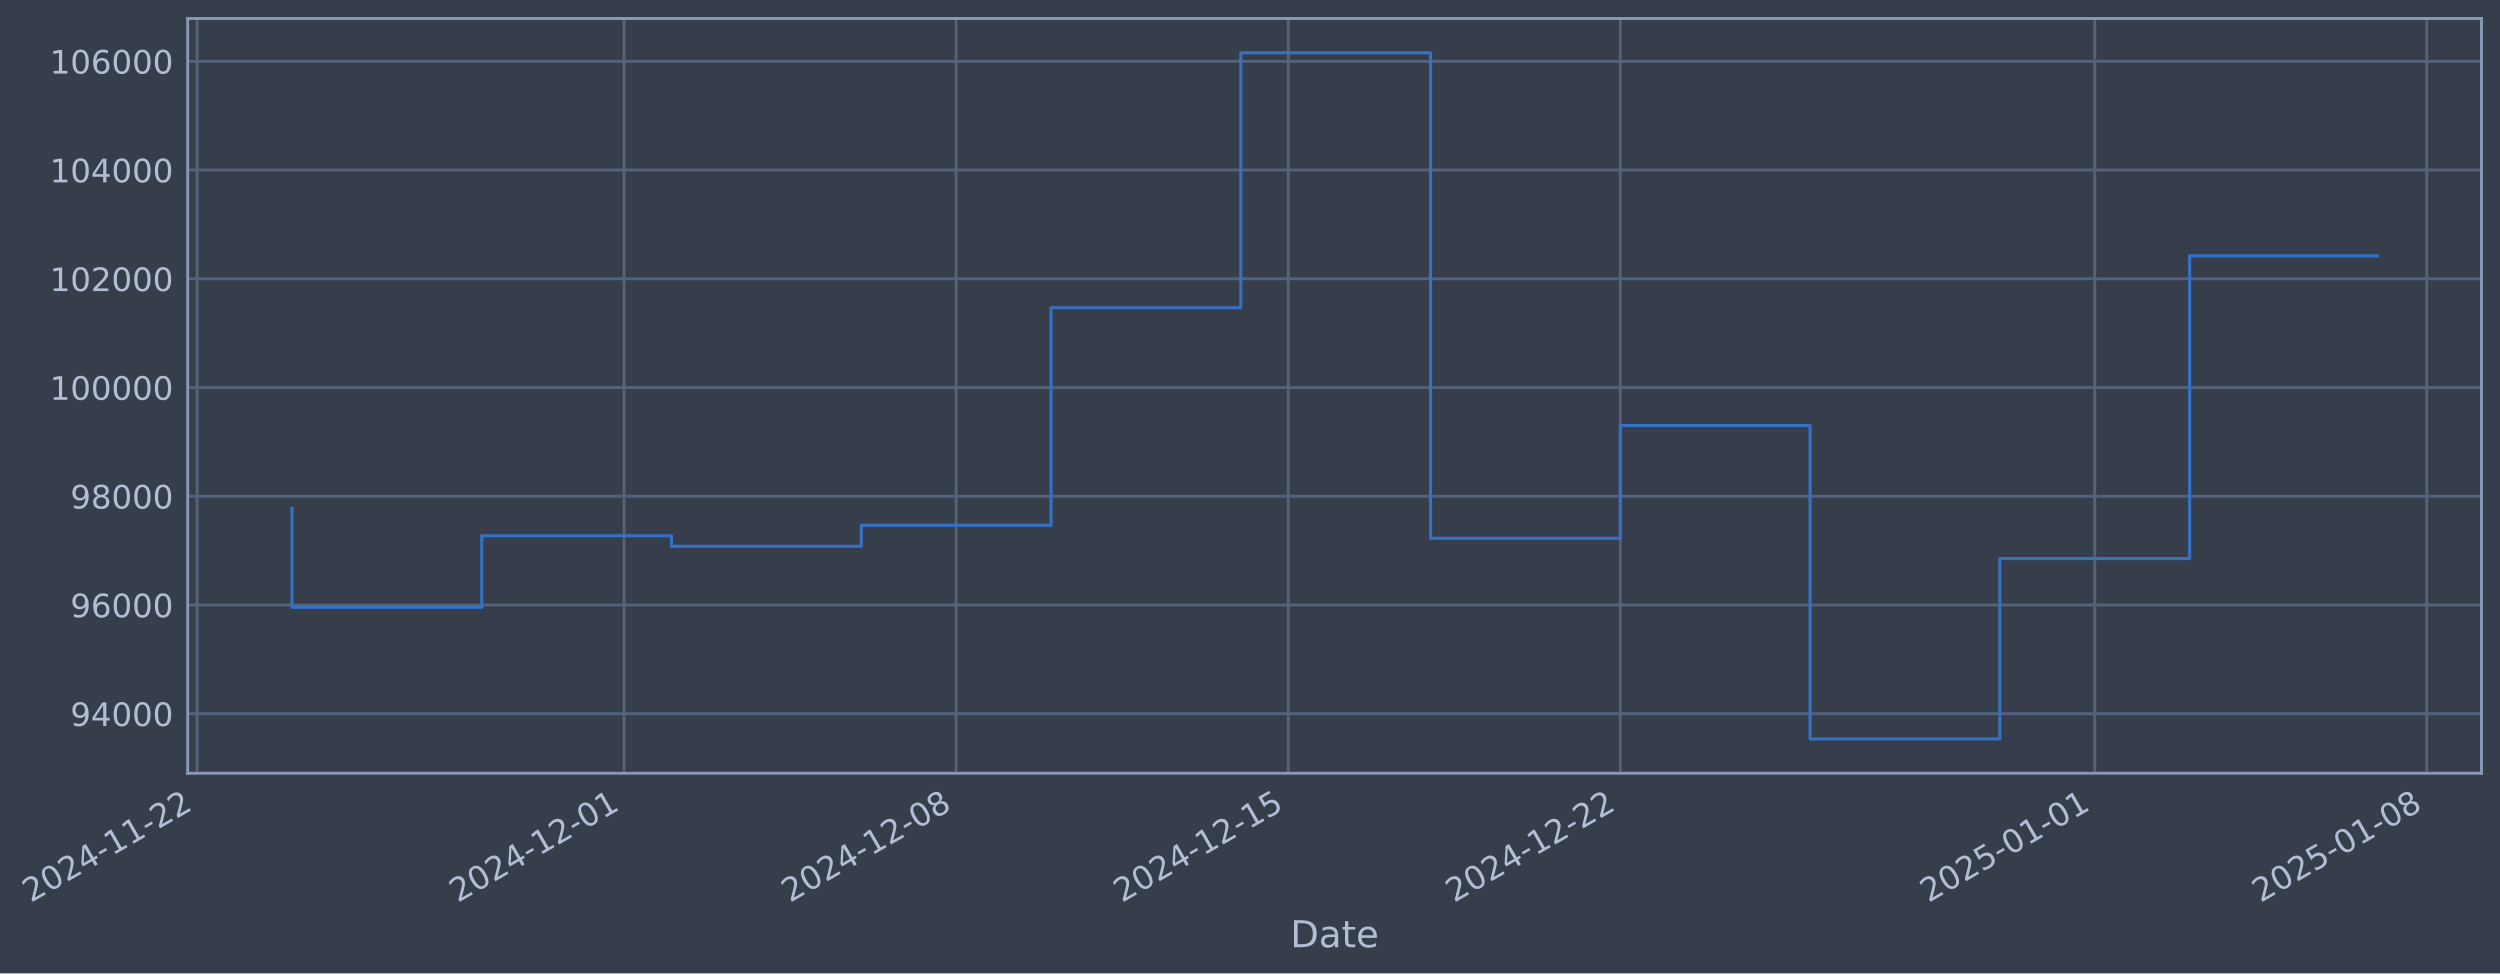
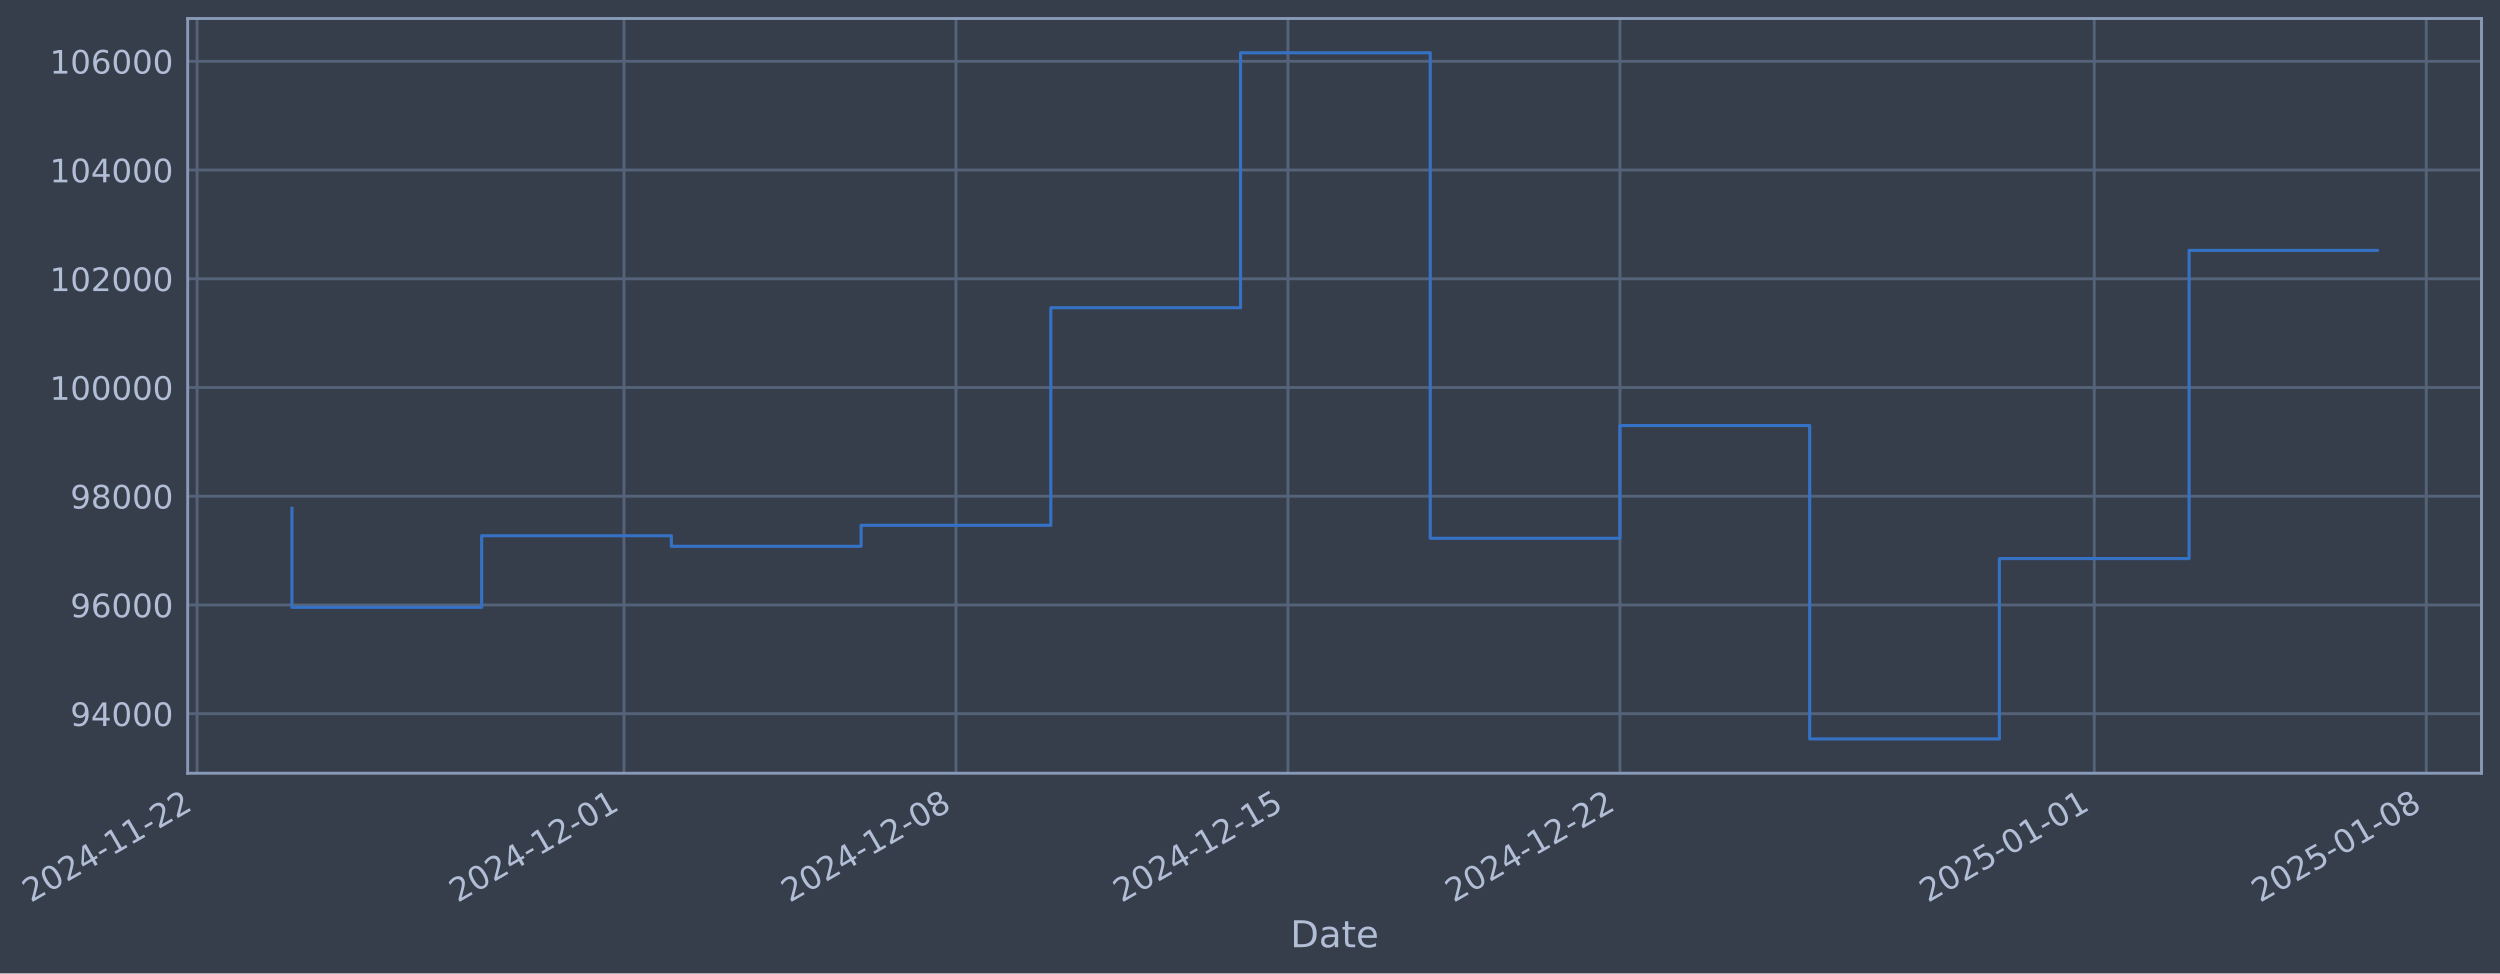
- <svg xmlns="http://www.w3.org/2000/svg" xmlns:xlink="http://www.w3.org/1999/xlink" width="973.061pt" height="378.87pt" viewBox="0 0 973.061 378.87" version="1.1">
+ <svg xmlns="http://www.w3.org/2000/svg" xmlns:xlink="http://www.w3.org/1999/xlink" width="973.051pt" height="378.87pt" viewBox="0 0 973.051 378.87" version="1.1">
  <defs>
    <style type="text/css">*{stroke-linejoin: round; stroke-linecap: butt}</style>
  </defs>
  <g id="figure_1">
    <g id="patch_1">
-       <path d="M 0 378.87  L 973.061 378.87  L 973.061 0  L 0 0  z " style="fill: #373e4b" />
+       <path d="M 0 378.87  L 973.051 378.87  L 973.051 0  L 0 0  z " style="fill: #373e4b" />
    </g>
    <g id="axes_1">
      <g id="patch_2">
-         <path d="M 73.061 300.96  L 965.861 300.96  L 965.861 7.2  L 73.061 7.2  z " style="fill: #373e4b" />
+         <path d="M 73.051 300.96  L 965.851 300.96  L 965.851 7.2  L 73.051 7.2  z " style="fill: #373e4b" />
      </g>
      <g id="matplotlib.axis_1">
        <g id="xtick_1">
          <g id="line2d_1">
-             <path d="M 76.713 300.96  L 76.713 7.2  " clip-path="url(#pf9f6855c01)" style="fill: none; stroke: #546379; stroke-width: 1.12; stroke-linecap: square" />
+             <path d="M 76.713 300.96  L 76.713 7.2  " clip-path="url(#pd8113c0078)" style="fill: none; stroke: #546379; stroke-width: 1.12; stroke-linecap: square" />
          </g>
          <g id="line2d_2" />
          <g id="text_1">
            <g style="fill: #b1bed6" transform="translate(11.98702 351.4642) rotate(-30) scale(0.126 -0.126)">
              <defs>
                <path id="DejaVuSans-32" d="M 1228 531  L 3431 531  L 3431 0  L 469 0  L 469 531  Q 828 903 1448 1529  Q 2069 2156 2228 2338  Q 2531 2678 2651 2914  Q 2772 3150 2772 3378  Q 2772 3750 2511 3984  Q 2250 4219 1831 4219  Q 1534 4219 1204 4116  Q 875 4013 500 3803  L 500 4441  Q 881 4594 1212 4672  Q 1544 4750 1819 4750  Q 2544 4750 2975 4387  Q 3406 4025 3406 3419  Q 3406 3131 3298 2873  Q 3191 2616 2906 2266  Q 2828 2175 2409 1742  Q 1991 1309 1228 531  z " transform="scale(0.015625)" />
                <path id="DejaVuSans-30" d="M 2034 4250  Q 1547 4250 1301 3770  Q 1056 3291 1056 2328  Q 1056 1369 1301 889  Q 1547 409 2034 409  Q 2525 409 2770 889  Q 3016 1369 3016 2328  Q 3016 3291 2770 3770  Q 2525 4250 2034 4250  z M 2034 4750  Q 2819 4750 3233 4129  Q 3647 3509 3647 2328  Q 3647 1150 3233 529  Q 2819 -91 2034 -91  Q 1250 -91 836 529  Q 422 1150 422 2328  Q 422 3509 836 4129  Q 1250 4750 2034 4750  z " transform="scale(0.015625)" />
                <path id="DejaVuSans-34" d="M 2419 4116  L 825 1625  L 2419 1625  L 2419 4116  z M 2253 4666  L 3047 4666  L 3047 1625  L 3713 1625  L 3713 1100  L 3047 1100  L 3047 0  L 2419 0  L 2419 1100  L 313 1100  L 313 1709  L 2253 4666  z " transform="scale(0.015625)" />
                <path id="DejaVuSans-2d" d="M 313 2009  L 1997 2009  L 1997 1497  L 313 1497  L 313 2009  z " transform="scale(0.015625)" />
                <path id="DejaVuSans-31" d="M 794 531  L 1825 531  L 1825 4091  L 703 3866  L 703 4441  L 1819 4666  L 2450 4666  L 2450 531  L 3481 531  L 3481 0  L 794 0  L 794 531  z " transform="scale(0.015625)" />
              </defs>
              <use xlink:href="#DejaVuSans-32" />
              <use xlink:href="#DejaVuSans-30" transform="translate(63.62305 0)" />
              <use xlink:href="#DejaVuSans-32" transform="translate(127.2461 0)" />
              <use xlink:href="#DejaVuSans-34" transform="translate(190.8691 0)" />
              <use xlink:href="#DejaVuSans-2d" transform="translate(254.4922 0)" />
              <use xlink:href="#DejaVuSans-31" transform="translate(290.5762 0)" />
              <use xlink:href="#DejaVuSans-31" transform="translate(354.1992 0)" />
              <use xlink:href="#DejaVuSans-2d" transform="translate(417.8223 0)" />
              <use xlink:href="#DejaVuSans-32" transform="translate(453.9062 0)" />
              <use xlink:href="#DejaVuSans-32" transform="translate(517.5293 0)" />
            </g>
          </g>
        </g>
        <g id="xtick_2">
          <g id="line2d_3">
-             <path d="M 242.899 300.96  L 242.899 7.2  " clip-path="url(#pf9f6855c01)" style="fill: none; stroke: #546379; stroke-width: 1.12; stroke-linecap: square" />
+             <path d="M 242.855 300.96  L 242.855 7.2  " clip-path="url(#pd8113c0078)" style="fill: none; stroke: #546379; stroke-width: 1.12; stroke-linecap: square" />
          </g>
          <g id="line2d_4" />
          <g id="text_2">
-             <g style="fill: #b1bed6" transform="translate(178.1736 351.4642) rotate(-30) scale(0.126 -0.126)">
+             <g style="fill: #b1bed6" transform="translate(178.1295 351.4642) rotate(-30) scale(0.126 -0.126)">
              <use xlink:href="#DejaVuSans-32" />
              <use xlink:href="#DejaVuSans-30" transform="translate(63.62305 0)" />
              <use xlink:href="#DejaVuSans-32" transform="translate(127.2461 0)" />
              <use xlink:href="#DejaVuSans-34" transform="translate(190.8691 0)" />
              <use xlink:href="#DejaVuSans-2d" transform="translate(254.4922 0)" />
              <use xlink:href="#DejaVuSans-31" transform="translate(290.5762 0)" />
              <use xlink:href="#DejaVuSans-32" transform="translate(354.1992 0)" />
              <use xlink:href="#DejaVuSans-2d" transform="translate(417.8223 0)" />
              <use xlink:href="#DejaVuSans-30" transform="translate(453.9062 0)" />
              <use xlink:href="#DejaVuSans-31" transform="translate(517.5293 0)" />
            </g>
          </g>
        </g>
        <g id="xtick_3">
          <g id="line2d_5">
-             <path d="M 372.155 300.96  L 372.155 7.2  " clip-path="url(#pf9f6855c01)" style="fill: none; stroke: #546379; stroke-width: 1.12; stroke-linecap: square" />
+             <path d="M 372.077 300.96  L 372.077 7.2  " clip-path="url(#pd8113c0078)" style="fill: none; stroke: #546379; stroke-width: 1.12; stroke-linecap: square" />
          </g>
          <g id="line2d_6" />
          <g id="text_3">
-             <g style="fill: #b1bed6" transform="translate(307.4297 351.4642) rotate(-30) scale(0.126 -0.126)">
+             <g style="fill: #b1bed6" transform="translate(307.3514 351.4642) rotate(-30) scale(0.126 -0.126)">
              <defs>
                <path id="DejaVuSans-38" d="M 2034 2216  Q 1584 2216 1326 1975  Q 1069 1734 1069 1313  Q 1069 891 1326 650  Q 1584 409 2034 409  Q 2484 409 2743 651  Q 3003 894 3003 1313  Q 3003 1734 2745 1975  Q 2488 2216 2034 2216  z M 1403 2484  Q 997 2584 770 2862  Q 544 3141 544 3541  Q 544 4100 942 4425  Q 1341 4750 2034 4750  Q 2731 4750 3128 4425  Q 3525 4100 3525 3541  Q 3525 3141 3298 2862  Q 3072 2584 2669 2484  Q 3125 2378 3379 2068  Q 3634 1759 3634 1313  Q 3634 634 3220 271  Q 2806 -91 2034 -91  Q 1263 -91 848 271  Q 434 634 434 1313  Q 434 1759 690 2068  Q 947 2378 1403 2484  z M 1172 3481  Q 1172 3119 1398 2916  Q 1625 2713 2034 2713  Q 2441 2713 2670 2916  Q 2900 3119 2900 3481  Q 2900 3844 2670 4047  Q 2441 4250 2034 4250  Q 1625 4250 1398 4047  Q 1172 3844 1172 3481  z " transform="scale(0.015625)" />
              </defs>
              <use xlink:href="#DejaVuSans-32" />
              <use xlink:href="#DejaVuSans-30" transform="translate(63.62305 0)" />
              <use xlink:href="#DejaVuSans-32" transform="translate(127.2461 0)" />
              <use xlink:href="#DejaVuSans-34" transform="translate(190.8691 0)" />
              <use xlink:href="#DejaVuSans-2d" transform="translate(254.4922 0)" />
              <use xlink:href="#DejaVuSans-31" transform="translate(290.5762 0)" />
              <use xlink:href="#DejaVuSans-32" transform="translate(354.1992 0)" />
              <use xlink:href="#DejaVuSans-2d" transform="translate(417.8223 0)" />
              <use xlink:href="#DejaVuSans-30" transform="translate(453.9062 0)" />
              <use xlink:href="#DejaVuSans-38" transform="translate(517.5293 0)" />
            </g>
          </g>
        </g>
        <g id="xtick_4">
          <g id="line2d_7">
-             <path d="M 501.411 300.96  L 501.411 7.2  " clip-path="url(#pf9f6855c01)" style="fill: none; stroke: #546379; stroke-width: 1.12; stroke-linecap: square" />
+             <path d="M 501.299 300.96  L 501.299 7.2  " clip-path="url(#pd8113c0078)" style="fill: none; stroke: #546379; stroke-width: 1.12; stroke-linecap: square" />
          </g>
          <g id="line2d_8" />
          <g id="text_4">
-             <g style="fill: #b1bed6" transform="translate(436.6859 351.4642) rotate(-30) scale(0.126 -0.126)">
+             <g style="fill: #b1bed6" transform="translate(436.5732 351.4642) rotate(-30) scale(0.126 -0.126)">
              <defs>
                <path id="DejaVuSans-35" d="M 691 4666  L 3169 4666  L 3169 4134  L 1269 4134  L 1269 2991  Q 1406 3038 1543 3061  Q 1681 3084 1819 3084  Q 2600 3084 3056 2656  Q 3513 2228 3513 1497  Q 3513 744 3044 326  Q 2575 -91 1722 -91  Q 1428 -91 1123 -41  Q 819 9 494 109  L 494 744  Q 775 591 1075 516  Q 1375 441 1709 441  Q 2250 441 2565 725  Q 2881 1009 2881 1497  Q 2881 1984 2565 2268  Q 2250 2553 1709 2553  Q 1456 2553 1204 2497  Q 953 2441 691 2322  L 691 4666  z " transform="scale(0.015625)" />
              </defs>
              <use xlink:href="#DejaVuSans-32" />
              <use xlink:href="#DejaVuSans-30" transform="translate(63.62305 0)" />
              <use xlink:href="#DejaVuSans-32" transform="translate(127.2461 0)" />
              <use xlink:href="#DejaVuSans-34" transform="translate(190.8691 0)" />
              <use xlink:href="#DejaVuSans-2d" transform="translate(254.4922 0)" />
              <use xlink:href="#DejaVuSans-31" transform="translate(290.5762 0)" />
              <use xlink:href="#DejaVuSans-32" transform="translate(354.1992 0)" />
              <use xlink:href="#DejaVuSans-2d" transform="translate(417.8223 0)" />
              <use xlink:href="#DejaVuSans-31" transform="translate(453.9062 0)" />
              <use xlink:href="#DejaVuSans-35" transform="translate(517.5293 0)" />
            </g>
          </g>
        </g>
        <g id="xtick_5">
          <g id="line2d_9">
-             <path d="M 630.668 300.96  L 630.668 7.2  " clip-path="url(#pf9f6855c01)" style="fill: none; stroke: #546379; stroke-width: 1.12; stroke-linecap: square" />
+             <path d="M 630.521 300.96  L 630.521 7.2  " clip-path="url(#pd8113c0078)" style="fill: none; stroke: #546379; stroke-width: 1.12; stroke-linecap: square" />
          </g>
          <g id="line2d_10" />
          <g id="text_5">
-             <g style="fill: #b1bed6" transform="translate(565.9421 351.4642) rotate(-30) scale(0.126 -0.126)">
+             <g style="fill: #b1bed6" transform="translate(565.7951 351.4642) rotate(-30) scale(0.126 -0.126)">
              <use xlink:href="#DejaVuSans-32" />
              <use xlink:href="#DejaVuSans-30" transform="translate(63.62305 0)" />
              <use xlink:href="#DejaVuSans-32" transform="translate(127.2461 0)" />
              <use xlink:href="#DejaVuSans-34" transform="translate(190.8691 0)" />
              <use xlink:href="#DejaVuSans-2d" transform="translate(254.4922 0)" />
              <use xlink:href="#DejaVuSans-31" transform="translate(290.5762 0)" />
              <use xlink:href="#DejaVuSans-32" transform="translate(354.1992 0)" />
              <use xlink:href="#DejaVuSans-2d" transform="translate(417.8223 0)" />
              <use xlink:href="#DejaVuSans-32" transform="translate(453.9062 0)" />
              <use xlink:href="#DejaVuSans-32" transform="translate(517.5293 0)" />
            </g>
          </g>
        </g>
        <g id="xtick_6">
          <g id="line2d_11">
-             <path d="M 815.319 300.96  L 815.319 7.2  " clip-path="url(#pf9f6855c01)" style="fill: none; stroke: #546379; stroke-width: 1.12; stroke-linecap: square" />
+             <path d="M 815.123 300.96  L 815.123 7.2  " clip-path="url(#pd8113c0078)" style="fill: none; stroke: #546379; stroke-width: 1.12; stroke-linecap: square" />
          </g>
          <g id="line2d_12" />
          <g id="text_6">
-             <g style="fill: #b1bed6" transform="translate(750.5938 351.4642) rotate(-30) scale(0.126 -0.126)">
+             <g style="fill: #b1bed6" transform="translate(750.3979 351.4642) rotate(-30) scale(0.126 -0.126)">
              <use xlink:href="#DejaVuSans-32" />
              <use xlink:href="#DejaVuSans-30" transform="translate(63.62305 0)" />
              <use xlink:href="#DejaVuSans-32" transform="translate(127.2461 0)" />
              <use xlink:href="#DejaVuSans-35" transform="translate(190.8691 0)" />
              <use xlink:href="#DejaVuSans-2d" transform="translate(254.4922 0)" />
              <use xlink:href="#DejaVuSans-30" transform="translate(290.5762 0)" />
              <use xlink:href="#DejaVuSans-31" transform="translate(354.1992 0)" />
              <use xlink:href="#DejaVuSans-2d" transform="translate(417.8223 0)" />
              <use xlink:href="#DejaVuSans-30" transform="translate(453.9062 0)" />
              <use xlink:href="#DejaVuSans-31" transform="translate(517.5293 0)" />
            </g>
          </g>
        </g>
        <g id="xtick_7">
          <g id="line2d_13">
-             <path d="M 944.576 300.96  L 944.576 7.2  " clip-path="url(#pf9f6855c01)" style="fill: none; stroke: #546379; stroke-width: 1.12; stroke-linecap: square" />
+             <path d="M 944.345 300.96  L 944.345 7.2  " clip-path="url(#pd8113c0078)" style="fill: none; stroke: #546379; stroke-width: 1.12; stroke-linecap: square" />
          </g>
          <g id="line2d_14" />
          <g id="text_7">
-             <g style="fill: #b1bed6" transform="translate(879.85 351.4642) rotate(-30) scale(0.126 -0.126)">
+             <g style="fill: #b1bed6" transform="translate(879.6197 351.4642) rotate(-30) scale(0.126 -0.126)">
              <use xlink:href="#DejaVuSans-32" />
              <use xlink:href="#DejaVuSans-30" transform="translate(63.62305 0)" />
              <use xlink:href="#DejaVuSans-32" transform="translate(127.2461 0)" />
              <use xlink:href="#DejaVuSans-35" transform="translate(190.8691 0)" />
              <use xlink:href="#DejaVuSans-2d" transform="translate(254.4922 0)" />
              <use xlink:href="#DejaVuSans-30" transform="translate(290.5762 0)" />
              <use xlink:href="#DejaVuSans-31" transform="translate(354.1992 0)" />
              <use xlink:href="#DejaVuSans-2d" transform="translate(417.8223 0)" />
              <use xlink:href="#DejaVuSans-30" transform="translate(453.9062 0)" />
              <use xlink:href="#DejaVuSans-38" transform="translate(517.5293 0)" />
            </g>
          </g>
        </g>
        <g id="text_8">
-           <g style="fill: #b1bed6" transform="translate(502.2519 368.6753) scale(0.144 -0.144)">
+           <g style="fill: #b1bed6" transform="translate(502.2421 368.6753) scale(0.144 -0.144)">
            <defs>
              <path id="DejaVuSans-44" d="M 1259 4147  L 1259 519  L 2022 519  Q 2988 519 3436 956  Q 3884 1394 3884 2338  Q 3884 3275 3436 3711  Q 2988 4147 2022 4147  L 1259 4147  z M 628 4666  L 1925 4666  Q 3281 4666 3915 4102  Q 4550 3538 4550 2338  Q 4550 1131 3912 565  Q 3275 0 1925 0  L 628 0  L 628 4666  z " transform="scale(0.015625)" />
              <path id="DejaVuSans-61" d="M 2194 1759  Q 1497 1759 1228 1600  Q 959 1441 959 1056  Q 959 750 1161 570  Q 1363 391 1709 391  Q 2188 391 2477 730  Q 2766 1069 2766 1631  L 2766 1759  L 2194 1759  z M 3341 1997  L 3341 0  L 2766 0  L 2766 531  Q 2569 213 2275 61  Q 1981 -91 1556 -91  Q 1019 -91 701 211  Q 384 513 384 1019  Q 384 1609 779 1909  Q 1175 2209 1959 2209  L 2766 2209  L 2766 2266  Q 2766 2663 2505 2880  Q 2244 3097 1772 3097  Q 1472 3097 1187 3025  Q 903 2953 641 2809  L 641 3341  Q 956 3463 1253 3523  Q 1550 3584 1831 3584  Q 2591 3584 2966 3190  Q 3341 2797 3341 1997  z " transform="scale(0.015625)" />
              <path id="DejaVuSans-74" d="M 1172 4494  L 1172 3500  L 2356 3500  L 2356 3053  L 1172 3053  L 1172 1153  Q 1172 725 1289 603  Q 1406 481 1766 481  L 2356 481  L 2356 0  L 1766 0  Q 1100 0 847 248  Q 594 497 594 1153  L 594 3053  L 172 3053  L 172 3500  L 594 3500  L 594 4494  L 1172 4494  z " transform="scale(0.015625)" />
              <path id="DejaVuSans-65" d="M 3597 1894  L 3597 1613  L 953 1613  Q 991 1019 1311 708  Q 1631 397 2203 397  Q 2534 397 2845 478  Q 3156 559 3463 722  L 3463 178  Q 3153 47 2828 -22  Q 2503 -91 2169 -91  Q 1331 -91 842 396  Q 353 884 353 1716  Q 353 2575 817 3079  Q 1281 3584 2069 3584  Q 2775 3584 3186 3129  Q 3597 2675 3597 1894  z M 3022 2063  Q 3016 2534 2758 2815  Q 2500 3097 2075 3097  Q 1594 3097 1305 2825  Q 1016 2553 972 2059  L 3022 2063  z " transform="scale(0.015625)" />
            </defs>
            <use xlink:href="#DejaVuSans-44" />
            <use xlink:href="#DejaVuSans-61" transform="translate(77.00195 0)" />
            <use xlink:href="#DejaVuSans-74" transform="translate(138.2812 0)" />
            <use xlink:href="#DejaVuSans-65" transform="translate(177.4902 0)" />
          </g>
        </g>
      </g>
      <g id="matplotlib.axis_2">
        <g id="ytick_1">
          <g id="line2d_15">
-             <path d="M 73.061 277.797  L 965.861 277.797  " clip-path="url(#pf9f6855c01)" style="fill: none; stroke: #546379; stroke-width: 1.12; stroke-linecap: square" />
+             <path d="M 73.051 277.797  L 965.851 277.797  " clip-path="url(#pd8113c0078)" style="fill: none; stroke: #546379; stroke-width: 1.12; stroke-linecap: square" />
          </g>
          <g id="line2d_16" />
          <g id="text_9">
-             <g style="fill: #b1bed6" transform="translate(27.3773 282.5841) scale(0.126 -0.126)">
+             <g style="fill: #b1bed6" transform="translate(27.3675 282.5841) scale(0.126 -0.126)">
              <defs>
                <path id="DejaVuSans-39" d="M 703 97  L 703 672  Q 941 559 1184 500  Q 1428 441 1663 441  Q 2288 441 2617 861  Q 2947 1281 2994 2138  Q 2813 1869 2534 1725  Q 2256 1581 1919 1581  Q 1219 1581 811 2004  Q 403 2428 403 3163  Q 403 3881 828 4315  Q 1253 4750 1959 4750  Q 2769 4750 3195 4129  Q 3622 3509 3622 2328  Q 3622 1225 3098 567  Q 2575 -91 1691 -91  Q 1453 -91 1209 -44  Q 966 3 703 97  z M 1959 2075  Q 2384 2075 2632 2365  Q 2881 2656 2881 3163  Q 2881 3666 2632 3958  Q 2384 4250 1959 4250  Q 1534 4250 1286 3958  Q 1038 3666 1038 3163  Q 1038 2656 1286 2365  Q 1534 2075 1959 2075  z " transform="scale(0.015625)" />
              </defs>
              <use xlink:href="#DejaVuSans-39" />
              <use xlink:href="#DejaVuSans-34" transform="translate(63.62305 0)" />
              <use xlink:href="#DejaVuSans-30" transform="translate(127.2461 0)" />
              <use xlink:href="#DejaVuSans-30" transform="translate(190.8691 0)" />
              <use xlink:href="#DejaVuSans-30" transform="translate(254.4922 0)" />
            </g>
          </g>
        </g>
        <g id="ytick_2">
          <g id="line2d_17">
-             <path d="M 73.061 235.473  L 965.861 235.473  " clip-path="url(#pf9f6855c01)" style="fill: none; stroke: #546379; stroke-width: 1.12; stroke-linecap: square" />
+             <path d="M 73.051 235.473  L 965.851 235.473  " clip-path="url(#pd8113c0078)" style="fill: none; stroke: #546379; stroke-width: 1.12; stroke-linecap: square" />
          </g>
          <g id="line2d_18" />
          <g id="text_10">
-             <g style="fill: #b1bed6" transform="translate(27.3773 240.2602) scale(0.126 -0.126)">
+             <g style="fill: #b1bed6" transform="translate(27.3675 240.2602) scale(0.126 -0.126)">
              <defs>
                <path id="DejaVuSans-36" d="M 2113 2584  Q 1688 2584 1439 2293  Q 1191 2003 1191 1497  Q 1191 994 1439 701  Q 1688 409 2113 409  Q 2538 409 2786 701  Q 3034 994 3034 1497  Q 3034 2003 2786 2293  Q 2538 2584 2113 2584  z M 3366 4563  L 3366 3988  Q 3128 4100 2886 4159  Q 2644 4219 2406 4219  Q 1781 4219 1451 3797  Q 1122 3375 1075 2522  Q 1259 2794 1537 2939  Q 1816 3084 2150 3084  Q 2853 3084 3261 2657  Q 3669 2231 3669 1497  Q 3669 778 3244 343  Q 2819 -91 2113 -91  Q 1303 -91 875 529  Q 447 1150 447 2328  Q 447 3434 972 4092  Q 1497 4750 2381 4750  Q 2619 4750 2861 4703  Q 3103 4656 3366 4563  z " transform="scale(0.015625)" />
              </defs>
              <use xlink:href="#DejaVuSans-39" />
              <use xlink:href="#DejaVuSans-36" transform="translate(63.62305 0)" />
              <use xlink:href="#DejaVuSans-30" transform="translate(127.2461 0)" />
              <use xlink:href="#DejaVuSans-30" transform="translate(190.8691 0)" />
              <use xlink:href="#DejaVuSans-30" transform="translate(254.4922 0)" />
            </g>
          </g>
        </g>
        <g id="ytick_3">
          <g id="line2d_19">
-             <path d="M 73.061 193.149  L 965.861 193.149  " clip-path="url(#pf9f6855c01)" style="fill: none; stroke: #546379; stroke-width: 1.12; stroke-linecap: square" />
+             <path d="M 73.051 193.149  L 965.851 193.149  " clip-path="url(#pd8113c0078)" style="fill: none; stroke: #546379; stroke-width: 1.12; stroke-linecap: square" />
          </g>
          <g id="line2d_20" />
          <g id="text_11">
-             <g style="fill: #b1bed6" transform="translate(27.3773 197.9364) scale(0.126 -0.126)">
+             <g style="fill: #b1bed6" transform="translate(27.3675 197.9364) scale(0.126 -0.126)">
              <use xlink:href="#DejaVuSans-39" />
              <use xlink:href="#DejaVuSans-38" transform="translate(63.62305 0)" />
              <use xlink:href="#DejaVuSans-30" transform="translate(127.2461 0)" />
              <use xlink:href="#DejaVuSans-30" transform="translate(190.8691 0)" />
              <use xlink:href="#DejaVuSans-30" transform="translate(254.4922 0)" />
            </g>
          </g>
        </g>
        <g id="ytick_4">
          <g id="line2d_21">
-             <path d="M 73.061 150.826  L 965.861 150.826  " clip-path="url(#pf9f6855c01)" style="fill: none; stroke: #546379; stroke-width: 1.12; stroke-linecap: square" />
+             <path d="M 73.051 150.826  L 965.851 150.826  " clip-path="url(#pd8113c0078)" style="fill: none; stroke: #546379; stroke-width: 1.12; stroke-linecap: square" />
          </g>
          <g id="line2d_22" />
          <g id="text_12">
-             <g style="fill: #b1bed6" transform="translate(19.36055 155.6126) scale(0.126 -0.126)">
+             <g style="fill: #b1bed6" transform="translate(19.35075 155.6126) scale(0.126 -0.126)">
              <use xlink:href="#DejaVuSans-31" />
              <use xlink:href="#DejaVuSans-30" transform="translate(63.62305 0)" />
              <use xlink:href="#DejaVuSans-30" transform="translate(127.2461 0)" />
              <use xlink:href="#DejaVuSans-30" transform="translate(190.8691 0)" />
              <use xlink:href="#DejaVuSans-30" transform="translate(254.4922 0)" />
              <use xlink:href="#DejaVuSans-30" transform="translate(318.1152 0)" />
            </g>
          </g>
        </g>
        <g id="ytick_5">
          <g id="line2d_23">
-             <path d="M 73.061 108.502  L 965.861 108.502  " clip-path="url(#pf9f6855c01)" style="fill: none; stroke: #546379; stroke-width: 1.12; stroke-linecap: square" />
+             <path d="M 73.051 108.502  L 965.851 108.502  " clip-path="url(#pd8113c0078)" style="fill: none; stroke: #546379; stroke-width: 1.12; stroke-linecap: square" />
          </g>
          <g id="line2d_24" />
          <g id="text_13">
-             <g style="fill: #b1bed6" transform="translate(19.36055 113.2888) scale(0.126 -0.126)">
+             <g style="fill: #b1bed6" transform="translate(19.35075 113.2888) scale(0.126 -0.126)">
              <use xlink:href="#DejaVuSans-31" />
              <use xlink:href="#DejaVuSans-30" transform="translate(63.62305 0)" />
              <use xlink:href="#DejaVuSans-32" transform="translate(127.2461 0)" />
              <use xlink:href="#DejaVuSans-30" transform="translate(190.8691 0)" />
              <use xlink:href="#DejaVuSans-30" transform="translate(254.4922 0)" />
              <use xlink:href="#DejaVuSans-30" transform="translate(318.1152 0)" />
            </g>
          </g>
        </g>
        <g id="ytick_6">
          <g id="line2d_25">
-             <path d="M 73.061 66.178  L 965.861 66.178  " clip-path="url(#pf9f6855c01)" style="fill: none; stroke: #546379; stroke-width: 1.12; stroke-linecap: square" />
+             <path d="M 73.051 66.178  L 965.851 66.178  " clip-path="url(#pd8113c0078)" style="fill: none; stroke: #546379; stroke-width: 1.12; stroke-linecap: square" />
          </g>
          <g id="line2d_26" />
          <g id="text_14">
-             <g style="fill: #b1bed6" transform="translate(19.36055 70.96502) scale(0.126 -0.126)">
+             <g style="fill: #b1bed6" transform="translate(19.35075 70.96502) scale(0.126 -0.126)">
              <use xlink:href="#DejaVuSans-31" />
              <use xlink:href="#DejaVuSans-30" transform="translate(63.62305 0)" />
              <use xlink:href="#DejaVuSans-34" transform="translate(127.2461 0)" />
              <use xlink:href="#DejaVuSans-30" transform="translate(190.8691 0)" />
              <use xlink:href="#DejaVuSans-30" transform="translate(254.4922 0)" />
              <use xlink:href="#DejaVuSans-30" transform="translate(318.1152 0)" />
            </g>
          </g>
        </g>
        <g id="ytick_7">
          <g id="line2d_27">
-             <path d="M 73.061 23.854  L 965.861 23.854  " clip-path="url(#pf9f6855c01)" style="fill: none; stroke: #546379; stroke-width: 1.12; stroke-linecap: square" />
+             <path d="M 73.051 23.854  L 965.851 23.854  " clip-path="url(#pd8113c0078)" style="fill: none; stroke: #546379; stroke-width: 1.12; stroke-linecap: square" />
          </g>
          <g id="line2d_28" />
          <g id="text_15">
-             <g style="fill: #b1bed6" transform="translate(19.36055 28.64121) scale(0.126 -0.126)">
+             <g style="fill: #b1bed6" transform="translate(19.35075 28.64121) scale(0.126 -0.126)">
              <use xlink:href="#DejaVuSans-31" />
              <use xlink:href="#DejaVuSans-30" transform="translate(63.62305 0)" />
              <use xlink:href="#DejaVuSans-36" transform="translate(127.2461 0)" />
              <use xlink:href="#DejaVuSans-30" transform="translate(190.8691 0)" />
              <use xlink:href="#DejaVuSans-30" transform="translate(254.4922 0)" />
              <use xlink:href="#DejaVuSans-30" transform="translate(318.1152 0)" />
            </g>
          </g>
        </g>
      </g>
      <g id="line2d_29">
-         <path d="M 113.643 197.87  L 113.643 236.383  L 187.504 236.383  L 187.504 208.521  L 261.364 208.521  L 261.364 212.628  L 335.225 212.628  L 335.225 204.459  L 409.086 204.459  L 409.086 119.77  L 482.946 119.77  L 482.946 20.553  L 556.807 20.553  L 556.807 209.517  L 630.668 209.517  L 630.668 165.636  L 704.528 165.636  L 704.528 287.607  L 778.389 287.607  L 778.389 217.409  L 852.25 217.409  L 852.25 99.573  L 925.279 99.573  " clip-path="url(#pf9f6855c01)" style="fill: none; stroke: #3572c6; stroke-width: 1.2; stroke-linecap: square" />
+         <path d="M 113.633 197.87  L 113.633 236.383  L 187.474 236.383  L 187.474 208.521  L 261.315 208.521  L 261.315 212.628  L 335.156 212.628  L 335.156 204.459  L 408.997 204.459  L 408.997 119.77  L 482.838 119.77  L 482.838 20.553  L 556.68 20.553  L 556.68 209.517  L 630.521 209.517  L 630.521 165.636  L 704.362 165.636  L 704.362 287.607  L 778.203 287.607  L 778.203 217.409  L 852.044 217.409  L 852.044 97.454  L 925.269 97.454  " clip-path="url(#pd8113c0078)" style="fill: none; stroke: #3572c6; stroke-width: 1.2; stroke-linecap: square" />
      </g>
      <g id="patch_3">
-         <path d="M 73.061 300.96  L 73.061 7.2  " style="fill: none; stroke: #899ab8; stroke-width: 1.12; stroke-linejoin: miter; stroke-linecap: square" />
+         <path d="M 73.051 300.96  L 73.051 7.2  " style="fill: none; stroke: #899ab8; stroke-width: 1.12; stroke-linejoin: miter; stroke-linecap: square" />
      </g>
      <g id="patch_4">
-         <path d="M 965.861 300.96  L 965.861 7.2  " style="fill: none; stroke: #899ab8; stroke-width: 1.12; stroke-linejoin: miter; stroke-linecap: square" />
+         <path d="M 965.851 300.96  L 965.851 7.2  " style="fill: none; stroke: #899ab8; stroke-width: 1.12; stroke-linejoin: miter; stroke-linecap: square" />
      </g>
      <g id="patch_5">
-         <path d="M 73.061 300.96  L 965.861 300.96  " style="fill: none; stroke: #899ab8; stroke-width: 1.12; stroke-linejoin: miter; stroke-linecap: square" />
+         <path d="M 73.051 300.96  L 965.851 300.96  " style="fill: none; stroke: #899ab8; stroke-width: 1.12; stroke-linejoin: miter; stroke-linecap: square" />
      </g>
      <g id="patch_6">
-         <path d="M 73.061 7.2  L 965.861 7.2  " style="fill: none; stroke: #899ab8; stroke-width: 1.12; stroke-linejoin: miter; stroke-linecap: square" />
+         <path d="M 73.051 7.2  L 965.851 7.2  " style="fill: none; stroke: #899ab8; stroke-width: 1.12; stroke-linejoin: miter; stroke-linecap: square" />
      </g>
    </g>
  </g>
  <defs>
-     <clipPath id="pf9f6855c01">
-       <rect x="73.061" y="7.2" width="892.8" height="293.76" />
+     <clipPath id="pd8113c0078">
+       <rect x="73.051" y="7.2" width="892.8" height="293.76" />
    </clipPath>
  </defs>
</svg>
